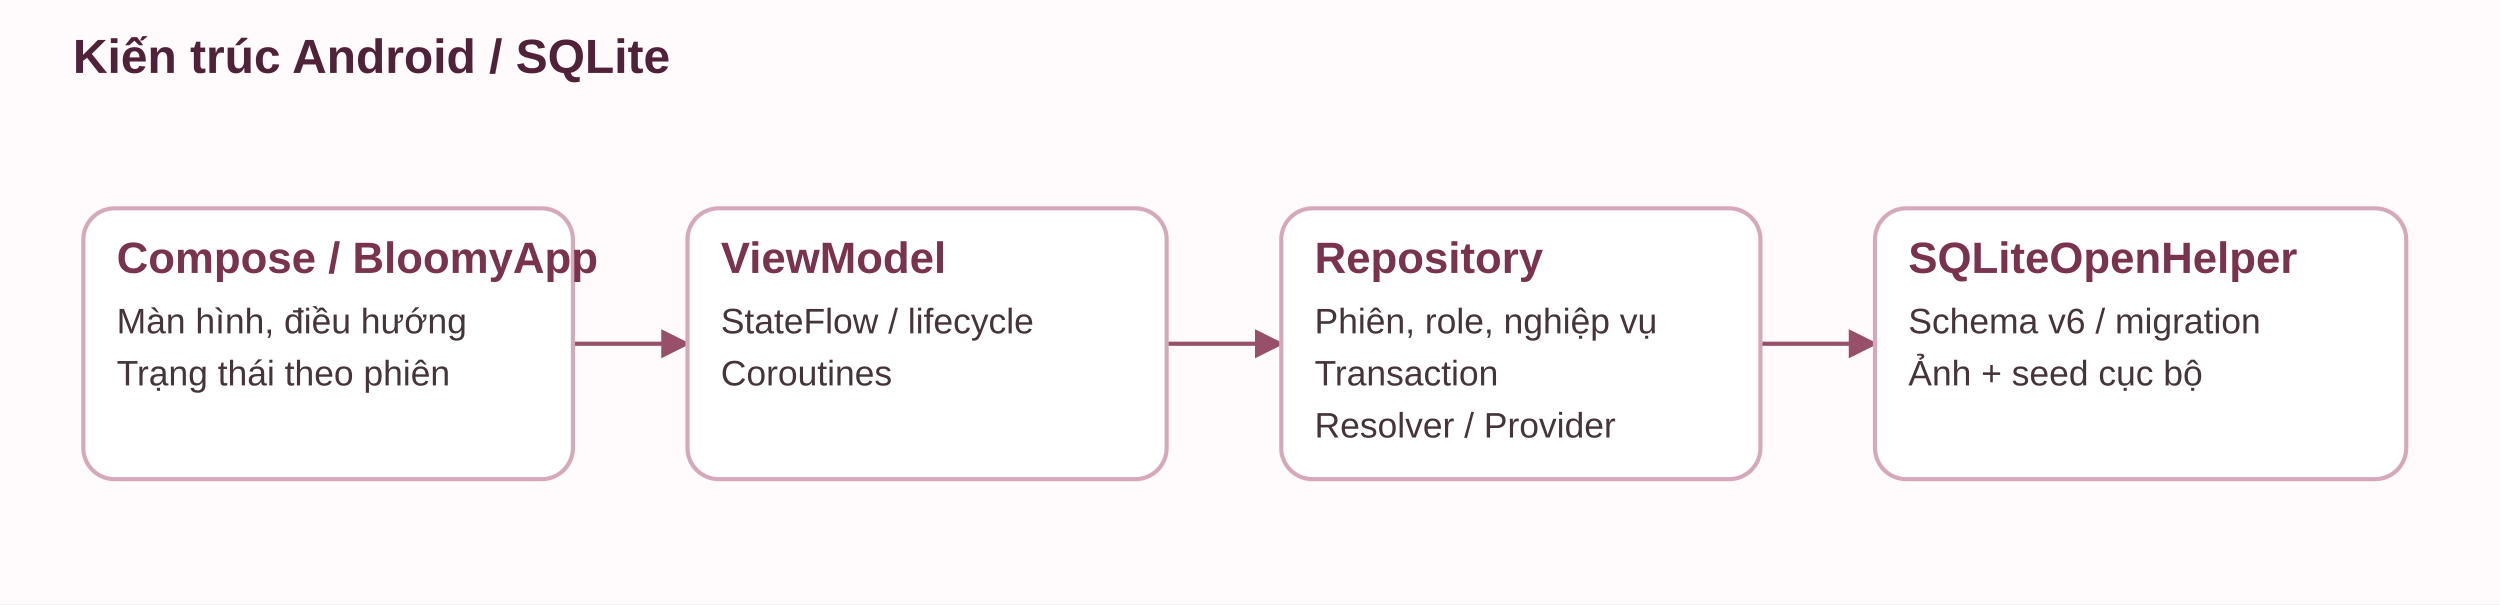
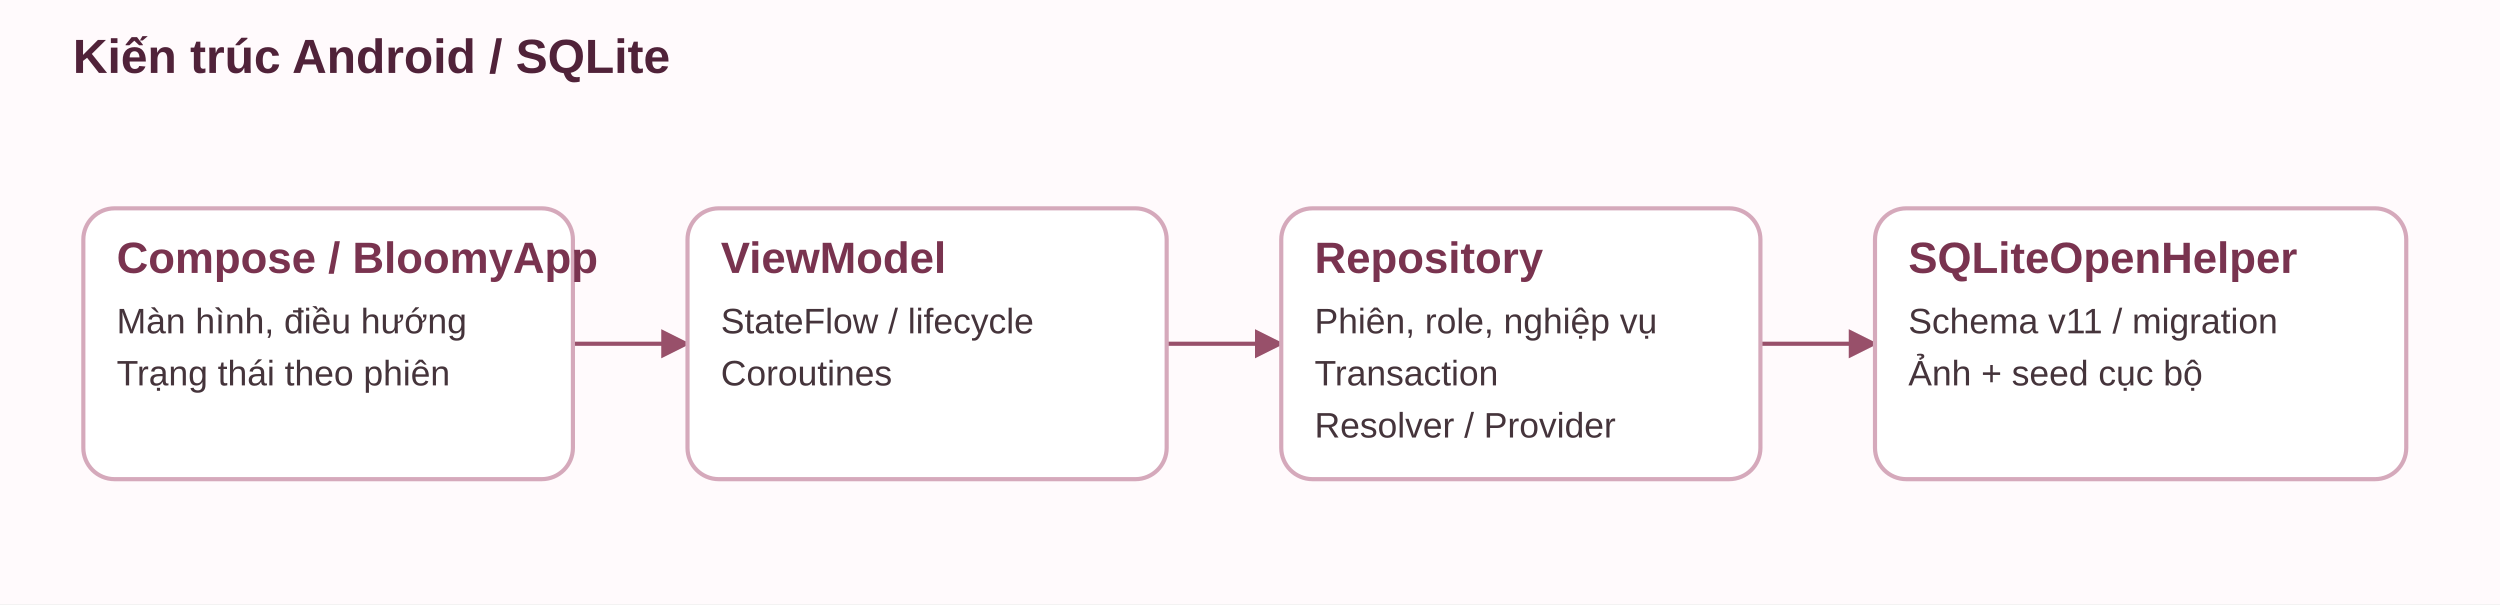
<svg xmlns="http://www.w3.org/2000/svg" width="1200" height="290" viewBox="0 0 1200 290" role="img" aria-labelledby="title">
  <defs>
    <marker id="arrow" viewBox="0 0 10 10" refX="9" refY="5" markerWidth="7" markerHeight="7" orient="auto-start-reverse">
      <path d="M0 0 L10 5 L0 10Z" fill="#98506a" />
    </marker>
  </defs>
  <rect width="1200" height="290" fill="#fffafc" />
  <text x="35" y="35" font-family="Arial,sans-serif" font-size="23" font-weight="bold" fill="#502239">Kiến trúc Android / SQLite</text>
  <path d="M275.0 165.0 L330.0 165.0" stroke="#98506a" stroke-width="2" fill="none" marker-end="url(#arrow)" />
  <path d="M560.0 165.0 L615.0 165.0" stroke="#98506a" stroke-width="2" fill="none" marker-end="url(#arrow)" />
  <path d="M845.0 165.0 L900.0 165.0" stroke="#98506a" stroke-width="2" fill="none" marker-end="url(#arrow)" />
  <rect x="40" y="100" width="235" height="130" rx="15" fill="#fff" stroke="#d5a9bb" stroke-width="2" />
  <text x="56" y="131" font-family="Arial,sans-serif" font-size="21" font-weight="bold" fill="#79334f">Compose / BloomyApp</text>
  <text x="56" y="160" font-family="Arial,sans-serif" font-size="17" fill="#45343b">Màn hình, điều hướng</text>
  <text x="56" y="185" font-family="Arial,sans-serif" font-size="17" fill="#45343b">Trạng thái theo phiên</text>
  <rect x="330" y="100" width="230" height="130" rx="15" fill="#fff" stroke="#d5a9bb" stroke-width="2" />
  <text x="346" y="131" font-family="Arial,sans-serif" font-size="21" font-weight="bold" fill="#79334f">ViewModel</text>
  <text x="346" y="160" font-family="Arial,sans-serif" font-size="17" fill="#45343b">StateFlow / lifecycle</text>
  <text x="346" y="185" font-family="Arial,sans-serif" font-size="17" fill="#45343b">Coroutines</text>
  <rect x="615" y="100" width="230" height="130" rx="15" fill="#fff" stroke="#d5a9bb" stroke-width="2" />
  <text x="631" y="131" font-family="Arial,sans-serif" font-size="21" font-weight="bold" fill="#79334f">Repository</text>
  <text x="631" y="160" font-family="Arial,sans-serif" font-size="17" fill="#45343b">Phiên, role, nghiệp vụ</text>
  <text x="631" y="185" font-family="Arial,sans-serif" font-size="17" fill="#45343b">Transaction</text>
  <text x="631" y="210" font-family="Arial,sans-serif" font-size="17" fill="#45343b">Resolver / Provider</text>
  <rect x="900" y="100" width="255" height="130" rx="15" fill="#fff" stroke="#d5a9bb" stroke-width="2" />
  <text x="916" y="131" font-family="Arial,sans-serif" font-size="21" font-weight="bold" fill="#79334f">SQLiteOpenHelper</text>
-   <text x="916" y="160" font-family="Arial,sans-serif" font-size="17" fill="#45343b">Schema v6 / migration</text>
+   <text x="916" y="160" font-family="Arial,sans-serif" font-size="17" fill="#45343b">Schema v11 / migration</text>
  <text x="916" y="185" font-family="Arial,sans-serif" font-size="17" fill="#45343b">Ảnh + seed cục bộ</text>
</svg>
